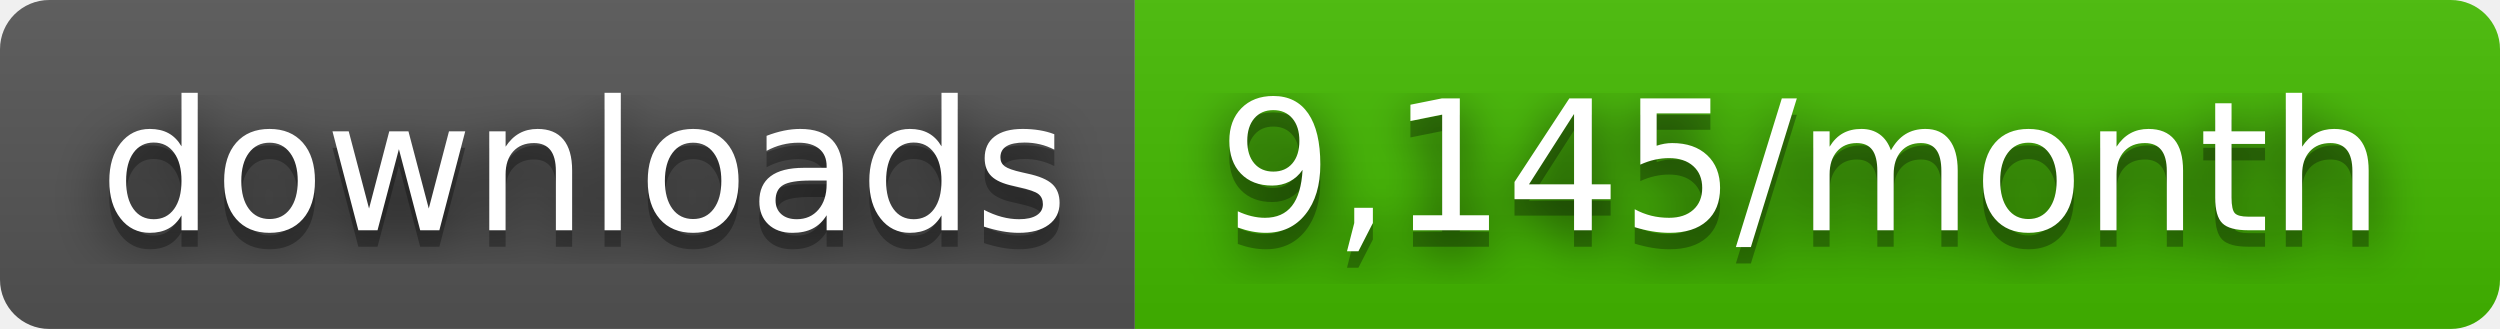
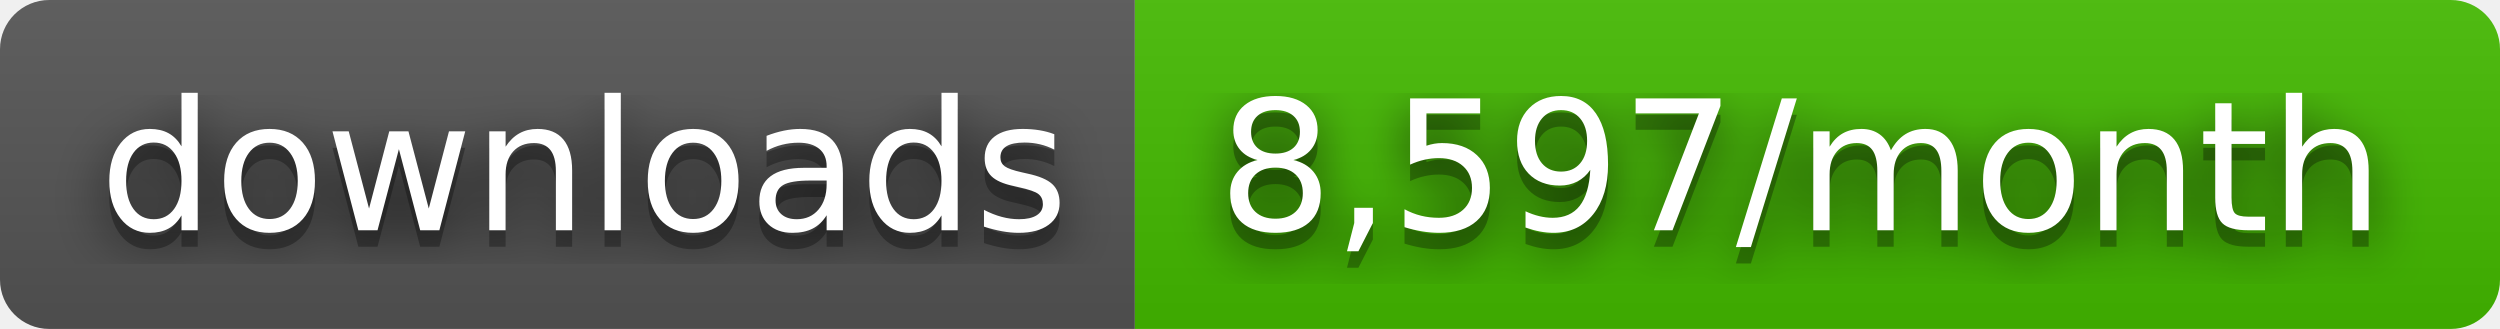
- <svg xmlns="http://www.w3.org/2000/svg" width="152" height="20" role="img" aria-label="downloads: 9,145/month">
+ <svg xmlns="http://www.w3.org/2000/svg" width="152" height="20" role="img" aria-label="downloads: 8,597/month">
  <filter id="blur">
    <feGaussianBlur stdDeviation="16" />
  </filter>
  <linearGradient id="s" x2="0" y2="100%">
    <stop offset="0" stop-color="#bbb" stop-opacity=".1" />
    <stop offset="1" stop-opacity=".1" />
  </linearGradient>
  <clipPath id="r">
    <rect width="152" height="20" rx="3" />
  </clipPath>
  <g clip-path="url(#r)">
    <rect width="69" height="20" fill="#555" />
    <rect x="69" width="83" height="20" fill="#4b0" />
    <rect width="152" height="20" fill="url(#s)" />
  </g>
  <g fill="#fff" text-anchor="middle" font-family="Verdana,Geneva,DejaVu Sans,sans-serif" text-rendering="geometricPrecision" font-size="110">
    <g transform="scale(.1)">
      <g aria-hidden="true" fill="#010101">
        <text x="355" y="150" fill-opacity=".8" filter="url(#blur)" textLength="590">downloads</text>
        <text x="355" y="150" fill-opacity=".3" textLength="590">downloads</text>
      </g>
      <text x="355" y="140" textLength="590">downloads</text>
    </g>
    <g transform="scale(.1)">
      <g aria-hidden="true" fill="#010101">
-         <text x="1095" y="150" fill-opacity=".8" filter="url(#blur)" textLength="730">9,145/month</text>
-         <text x="1095" y="150" fill-opacity=".3" textLength="730">9,145/month</text>
+         <text x="1095" y="150" fill-opacity=".8" filter="url(#blur)" textLength="730">8,597/month</text>
+         <text x="1095" y="150" fill-opacity=".3" textLength="730">8,597/month</text>
      </g>
-       <text x="1095" y="140" textLength="730">9,145/month</text>
+       <text x="1095" y="140" textLength="730">8,597/month</text>
    </g>
  </g>
</svg>
